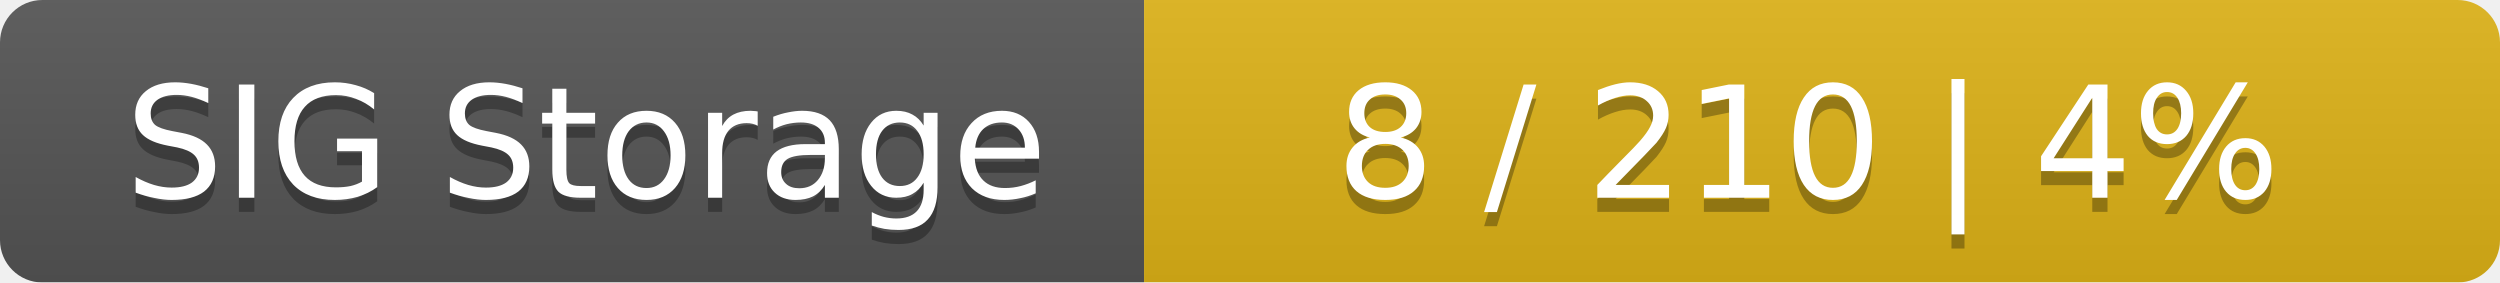
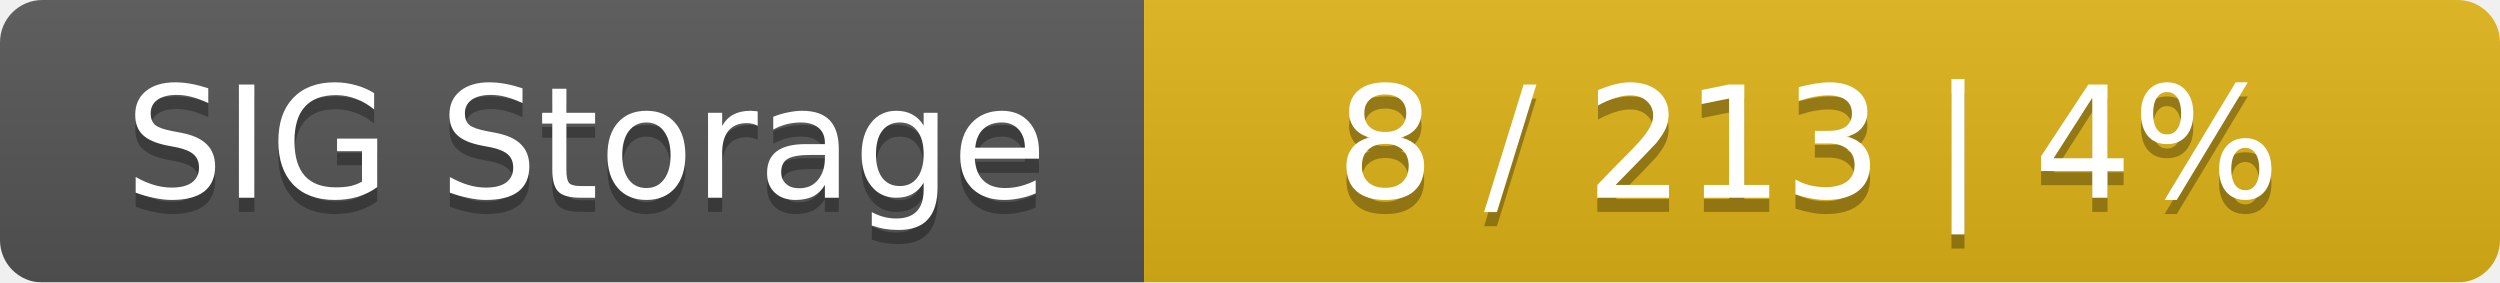
<svg xmlns="http://www.w3.org/2000/svg" width="177" height="20">
  <linearGradient id="smooth" x2="0" y2="100%">
    <stop offset="0" stop-color="#bbb" stop-opacity=".1" />
    <stop offset="1" stop-opacity=".1" />
  </linearGradient>
  <mask id="round">
    <rect width="177" height="20" rx="3" fill="#fff" />
  </mask>
  <g mask="url(#round)">
    <rect width="81" height="20" fill="#555" />
    <rect x="81" width="96" height="20" fill="#dfb317" />
    <rect width="177" height="20" fill="url(#smooth)" />
  </g>
  <g fill="#fff" text-anchor="middle" font-family="DejaVu Sans,Verdana,Geneva,sans-serif" font-size="11">
    <text x="41.5" y="15" fill="#010101" fill-opacity=".3">SIG Storage</text>
    <text x="41.5" y="14">SIG Storage</text>
-     <text x="128" y="15" fill="#010101" fill-opacity=".3">8 / 210    |    4%</text>
-     <text x="128" y="14">8 / 210    |    4%</text>
+     <text x="128" y="15" fill="#010101" fill-opacity=".3">8 / 213    |    4%</text>
+     <text x="128" y="14">8 / 213    |    4%</text>
  </g>
</svg>
